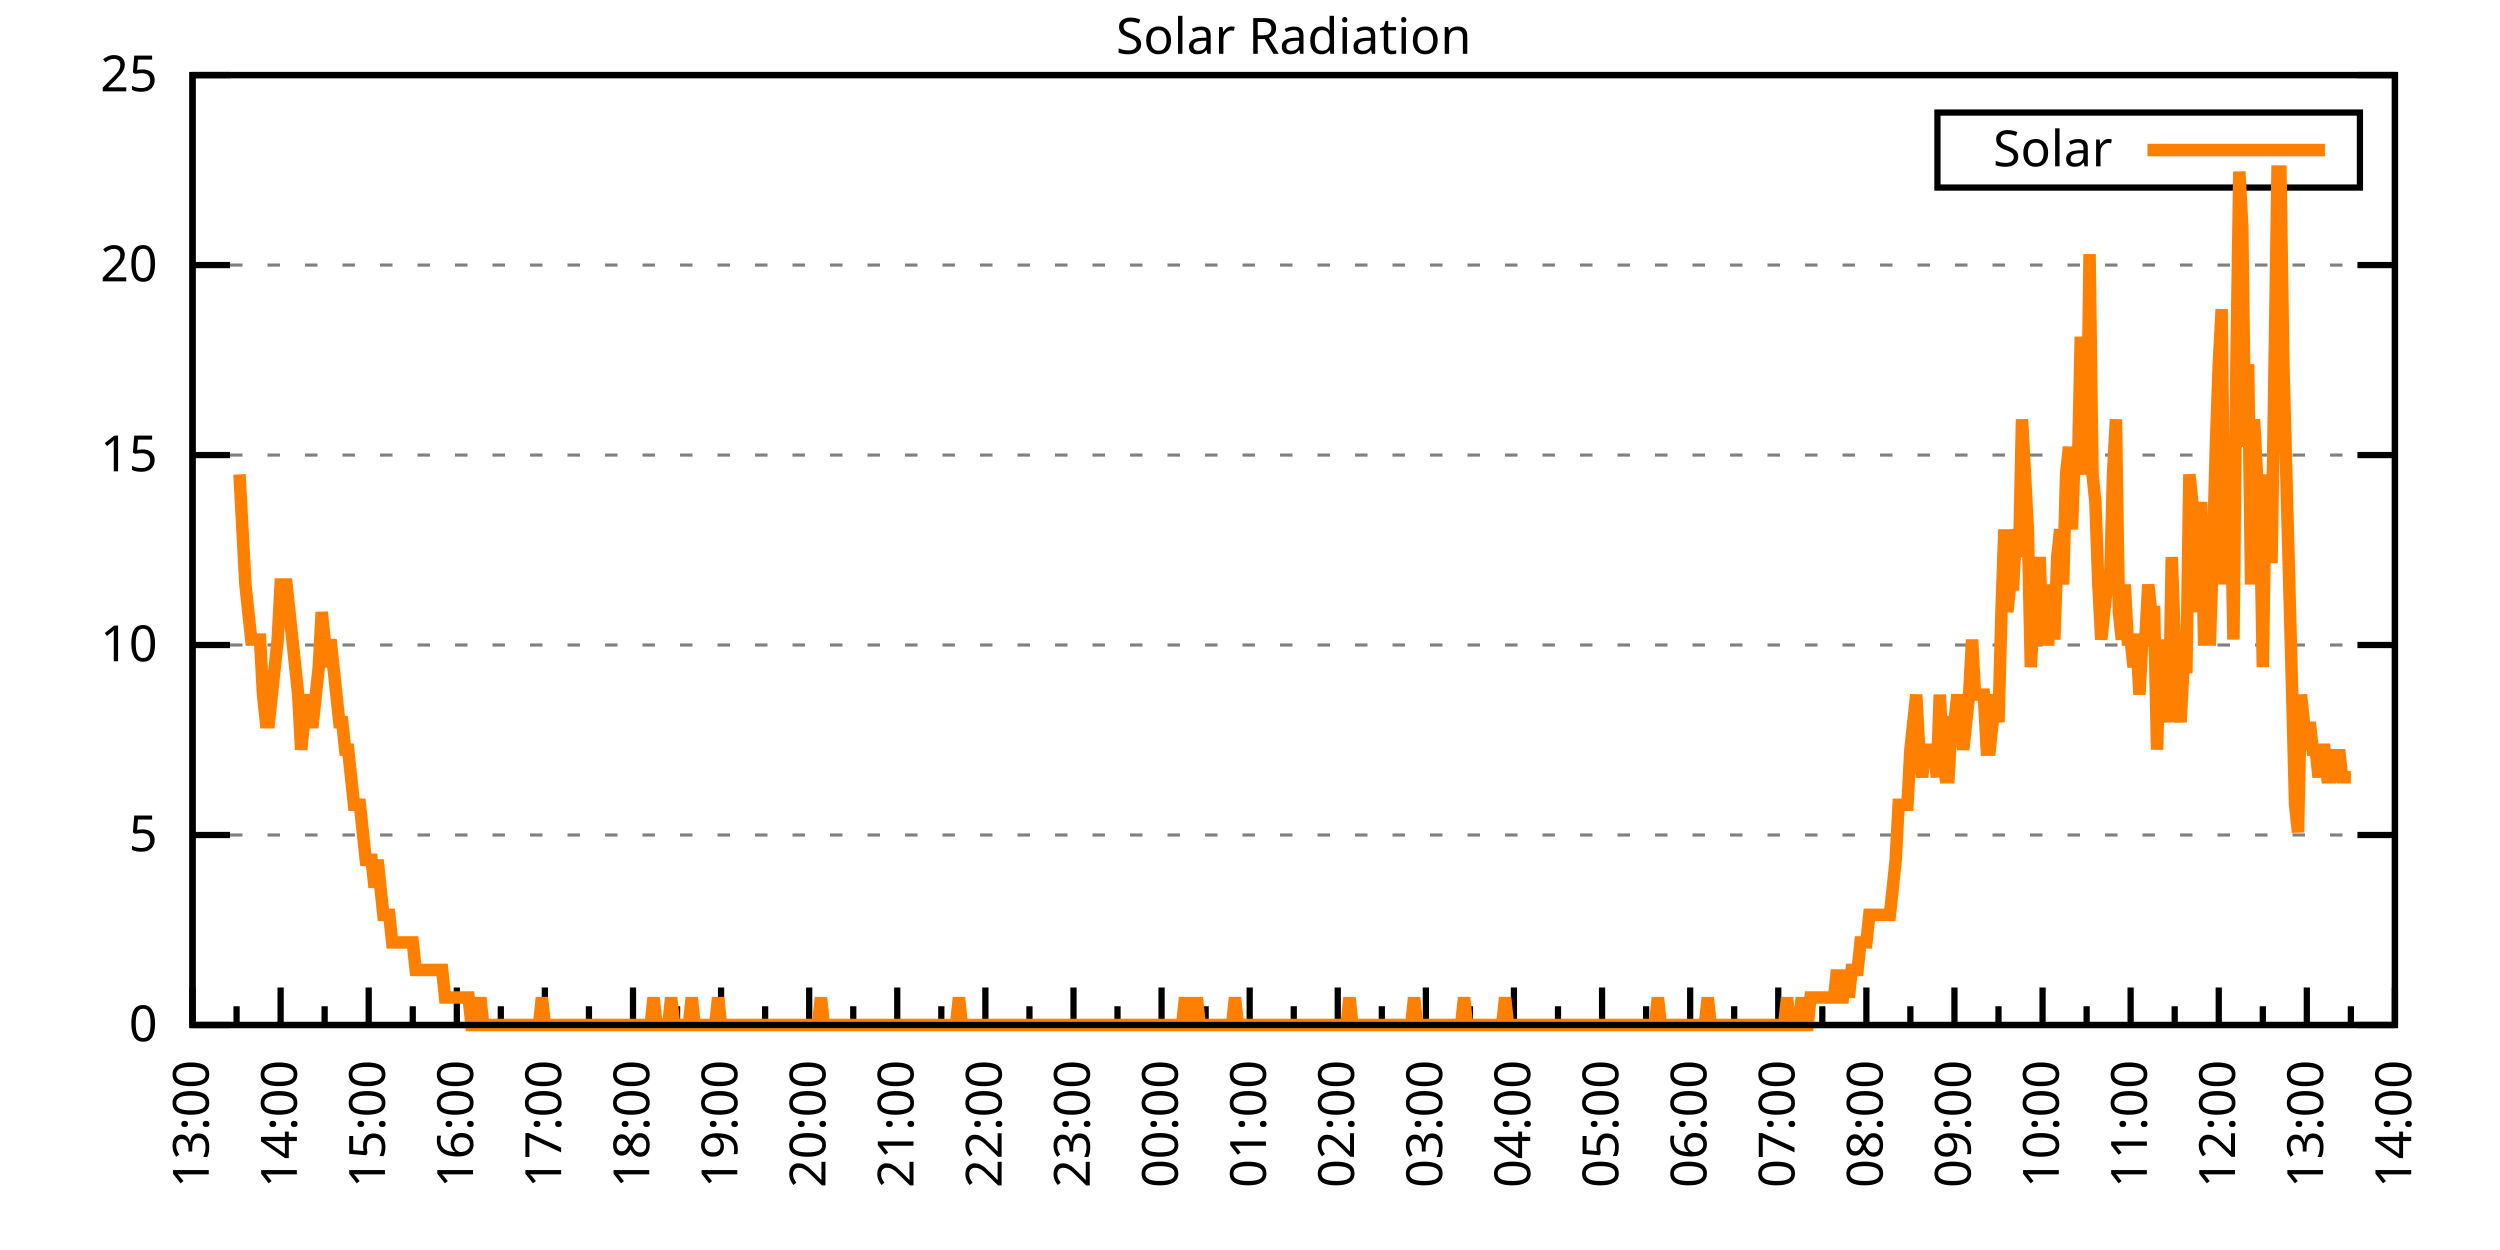
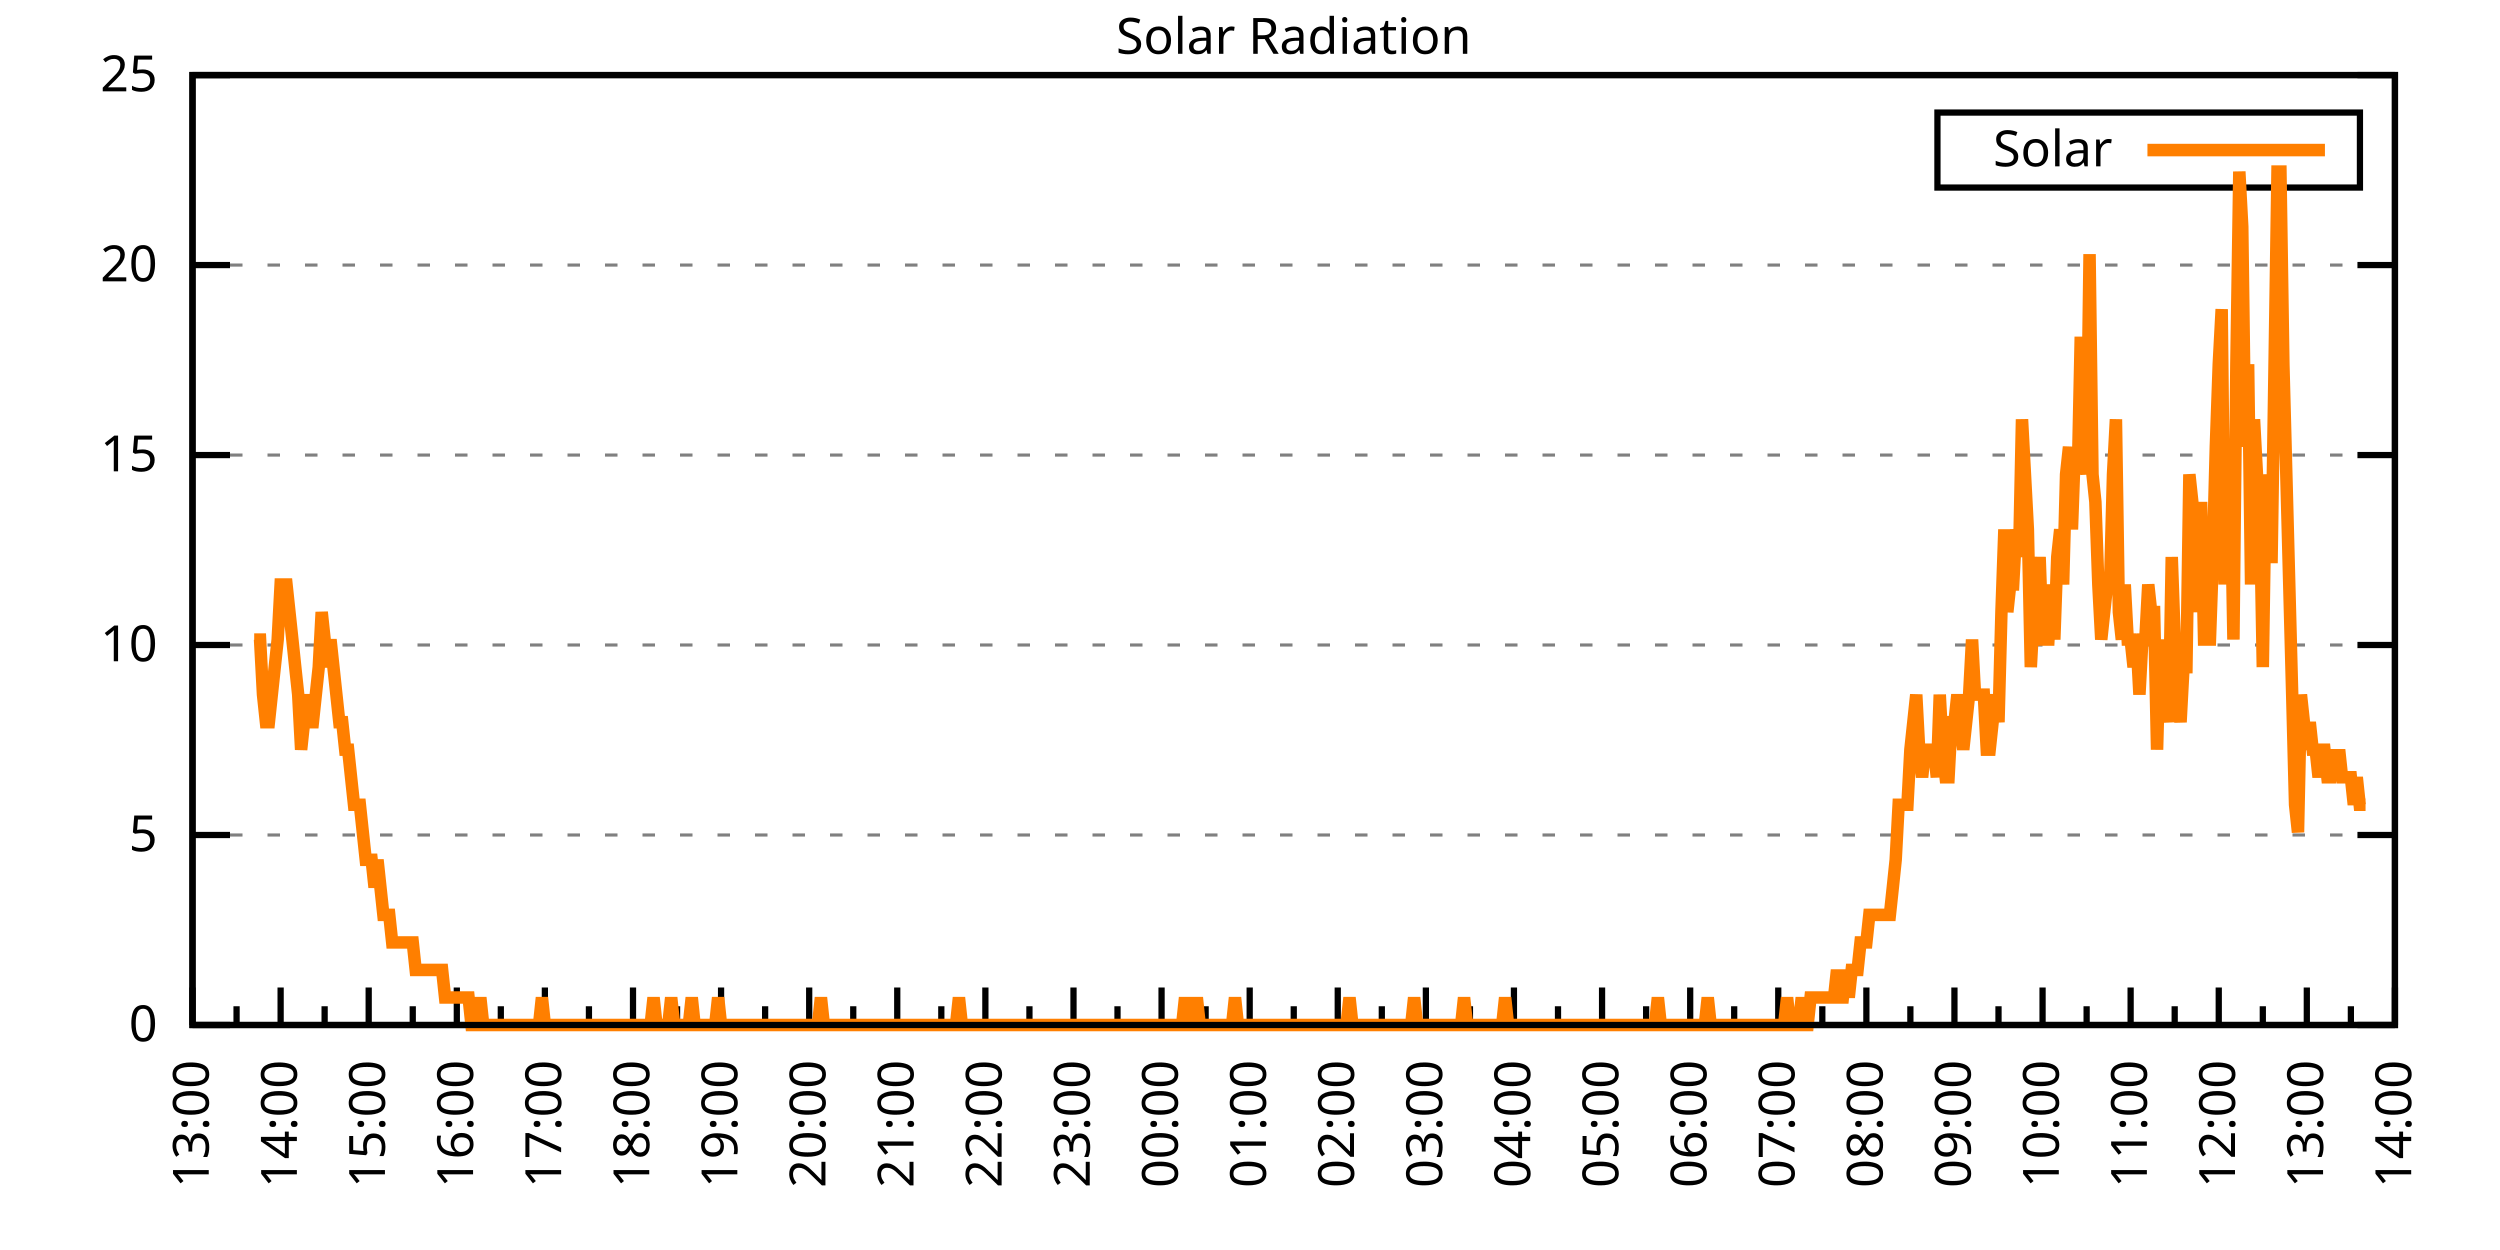
<svg xmlns="http://www.w3.org/2000/svg" xmlns:xlink="http://www.w3.org/1999/xlink" width="400" height="200" viewBox="0 0 400 200">
  <g id="gnuplot_canvas">
    <rect x="0" y="0" width="400" height="200" fill="none" />
    <defs>
      <circle id="gpDot" r="0.5" stroke-width="0.5" stroke="currentColor" />
      <path id="gpPt0" stroke-width="0.333" stroke="currentColor" d="M-1,0 h2 M0,-1 v2" />
      <path id="gpPt1" stroke-width="0.333" stroke="currentColor" d="M-1,-1 L1,1 M1,-1 L-1,1" />
      <path id="gpPt2" stroke-width="0.333" stroke="currentColor" d="M-1,0 L1,0 M0,-1 L0,1 M-1,-1 L1,1 M-1,1 L1,-1" />
      <rect id="gpPt3" stroke-width="0.333" stroke="currentColor" x="-1" y="-1" width="2" height="2" />
      <rect id="gpPt4" stroke-width="0.333" stroke="currentColor" fill="currentColor" x="-1" y="-1" width="2" height="2" />
      <circle id="gpPt5" stroke-width="0.333" stroke="currentColor" cx="0" cy="0" r="1" />
      <use xlink:href="#gpPt5" id="gpPt6" fill="currentColor" stroke="none" />
      <path id="gpPt7" stroke-width="0.333" stroke="currentColor" d="M0,-1.33 L-1.33,0.67 L1.33,0.67 z" />
      <use xlink:href="#gpPt7" id="gpPt8" fill="currentColor" stroke="none" />
      <use xlink:href="#gpPt7" id="gpPt9" stroke="currentColor" transform="rotate(180)" />
      <use xlink:href="#gpPt9" id="gpPt10" fill="currentColor" stroke="none" />
      <use xlink:href="#gpPt3" id="gpPt11" stroke="currentColor" transform="rotate(45)" />
      <use xlink:href="#gpPt11" id="gpPt12" fill="currentColor" stroke="none" />
      <path id="gpPt13" stroke-width="0.333" stroke="currentColor" d="M0,1.330 L1.265,0.411 L0.782,-1.067 L-0.782,-1.076 L-1.265,0.411 z" />
      <use xlink:href="#gpPt13" id="gpPt14" fill="currentColor" stroke="none" />
      <filter id="textbox" filterUnits="objectBoundingBox" x="0" y="0" height="1" width="1">
        <feFlood flood-color="white" flood-opacity="1" result="bgnd" />
        <feComposite in="SourceGraphic" in2="bgnd" operator="atop" />
      </filter>
      <filter id="greybox" filterUnits="objectBoundingBox" x="0" y="0" height="1" width="1">
        <feFlood flood-color="lightgrey" flood-opacity="1" result="grey" />
        <feComposite in="SourceGraphic" in2="grey" operator="atop" />
      </filter>
    </defs>
    <g fill="none" color="white" stroke="currentColor" stroke-width="1.00" stroke-linecap="butt" stroke-linejoin="miter">
</g>
    <g fill="none" color="black" stroke="currentColor" stroke-width="1.00" stroke-linecap="butt" stroke-linejoin="miter">
      <g stroke="none" shape-rendering="crispEdges">
        <polygon fill="rgb(255, 255, 255)" points="30.80,164.00 383.18,164.00 383.18,12.02 30.80,12.02 " />
      </g>
    </g>
    <g fill="none" color="black" stroke="currentColor" stroke-width="1.00" stroke-linecap="butt" stroke-linejoin="miter">
</g>
    <g fill="none" color="black" stroke="black" stroke-width="0.50" stroke-linecap="butt" stroke-linejoin="miter">
</g>
    <g fill="none" color="gray" stroke="currentColor" stroke-width="0.50" stroke-linecap="butt" stroke-linejoin="miter">
      <path stroke="gray" stroke-dasharray="2,4" class="gridline" d="M30.80,164.00 L383.19,164.00  " />
    </g>
    <g fill="none" color="gray" stroke="gray" stroke-width="1.00" stroke-linecap="butt" stroke-linejoin="miter">
</g>
    <g fill="none" color="black" stroke="currentColor" stroke-width="1.00" stroke-linecap="butt" stroke-linejoin="miter">
      <path stroke="black" d="M30.80,164.00 L36.80,164.00 M383.19,164.00 L377.19,164.00  " />
      <g transform="translate(25.20,166.60)" stroke="none" fill="black" font-family="Sans" font-size="8.00" text-anchor="end">
        <text>
          <tspan font-family="Sans"> 0</tspan>
        </text>
      </g>
    </g>
    <g fill="none" color="black" stroke="currentColor" stroke-width="1.00" stroke-linecap="butt" stroke-linejoin="miter">
</g>
    <g fill="none" color="black" stroke="black" stroke-width="0.50" stroke-linecap="butt" stroke-linejoin="miter">
</g>
    <g fill="none" color="gray" stroke="currentColor" stroke-width="0.50" stroke-linecap="butt" stroke-linejoin="miter">
      <path stroke="gray" stroke-dasharray="2,4" class="gridline" d="M30.80,133.60 L383.19,133.60  " />
    </g>
    <g fill="none" color="gray" stroke="gray" stroke-width="1.00" stroke-linecap="butt" stroke-linejoin="miter">
</g>
    <g fill="none" color="black" stroke="currentColor" stroke-width="1.00" stroke-linecap="butt" stroke-linejoin="miter">
      <path stroke="black" d="M30.80,133.60 L36.80,133.60 M383.19,133.60 L377.19,133.60  " />
      <g transform="translate(25.20,136.20)" stroke="none" fill="black" font-family="Sans" font-size="8.00" text-anchor="end">
        <text>
          <tspan font-family="Sans"> 5</tspan>
        </text>
      </g>
    </g>
    <g fill="none" color="black" stroke="currentColor" stroke-width="1.00" stroke-linecap="butt" stroke-linejoin="miter">
</g>
    <g fill="none" color="black" stroke="black" stroke-width="0.50" stroke-linecap="butt" stroke-linejoin="miter">
</g>
    <g fill="none" color="gray" stroke="currentColor" stroke-width="0.50" stroke-linecap="butt" stroke-linejoin="miter">
      <path stroke="gray" stroke-dasharray="2,4" class="gridline" d="M30.80,103.20 L383.19,103.20  " />
    </g>
    <g fill="none" color="gray" stroke="gray" stroke-width="1.00" stroke-linecap="butt" stroke-linejoin="miter">
</g>
    <g fill="none" color="black" stroke="currentColor" stroke-width="1.00" stroke-linecap="butt" stroke-linejoin="miter">
      <path stroke="black" d="M30.80,103.20 L36.80,103.20 M383.19,103.20 L377.19,103.20  " />
      <g transform="translate(25.20,105.80)" stroke="none" fill="black" font-family="Sans" font-size="8.00" text-anchor="end">
        <text>
          <tspan font-family="Sans"> 10</tspan>
        </text>
      </g>
    </g>
    <g fill="none" color="black" stroke="currentColor" stroke-width="1.00" stroke-linecap="butt" stroke-linejoin="miter">
</g>
    <g fill="none" color="black" stroke="black" stroke-width="0.50" stroke-linecap="butt" stroke-linejoin="miter">
</g>
    <g fill="none" color="gray" stroke="currentColor" stroke-width="0.50" stroke-linecap="butt" stroke-linejoin="miter">
      <path stroke="gray" stroke-dasharray="2,4" class="gridline" d="M30.80,72.81 L383.19,72.81  " />
    </g>
    <g fill="none" color="gray" stroke="gray" stroke-width="1.00" stroke-linecap="butt" stroke-linejoin="miter">
</g>
    <g fill="none" color="black" stroke="currentColor" stroke-width="1.00" stroke-linecap="butt" stroke-linejoin="miter">
      <path stroke="black" d="M30.80,72.81 L36.80,72.81 M383.19,72.81 L377.19,72.81  " />
      <g transform="translate(25.20,75.41)" stroke="none" fill="black" font-family="Sans" font-size="8.00" text-anchor="end">
        <text>
          <tspan font-family="Sans"> 15</tspan>
        </text>
      </g>
    </g>
    <g fill="none" color="black" stroke="currentColor" stroke-width="1.00" stroke-linecap="butt" stroke-linejoin="miter">
</g>
    <g fill="none" color="black" stroke="black" stroke-width="0.50" stroke-linecap="butt" stroke-linejoin="miter">
</g>
    <g fill="none" color="gray" stroke="currentColor" stroke-width="0.50" stroke-linecap="butt" stroke-linejoin="miter">
      <path stroke="gray" stroke-dasharray="2,4" class="gridline" d="M30.80,42.41 L383.19,42.41  " />
    </g>
    <g fill="none" color="gray" stroke="gray" stroke-width="1.00" stroke-linecap="butt" stroke-linejoin="miter">
</g>
    <g fill="none" color="black" stroke="currentColor" stroke-width="1.00" stroke-linecap="butt" stroke-linejoin="miter">
      <path stroke="black" d="M30.80,42.41 L36.80,42.41 M383.19,42.41 L377.19,42.41  " />
      <g transform="translate(25.20,45.01)" stroke="none" fill="black" font-family="Sans" font-size="8.00" text-anchor="end">
        <text>
          <tspan font-family="Sans"> 20</tspan>
        </text>
      </g>
    </g>
    <g fill="none" color="black" stroke="currentColor" stroke-width="1.00" stroke-linecap="butt" stroke-linejoin="miter">
</g>
    <g fill="none" color="black" stroke="black" stroke-width="0.50" stroke-linecap="butt" stroke-linejoin="miter">
</g>
    <g fill="none" color="gray" stroke="currentColor" stroke-width="0.50" stroke-linecap="butt" stroke-linejoin="miter">
      <path stroke="gray" stroke-dasharray="2,4" class="gridline" d="M30.80,12.01 L383.19,12.01  " />
    </g>
    <g fill="none" color="gray" stroke="gray" stroke-width="1.00" stroke-linecap="butt" stroke-linejoin="miter">
</g>
    <g fill="none" color="black" stroke="currentColor" stroke-width="1.00" stroke-linecap="butt" stroke-linejoin="miter">
      <path stroke="black" d="M30.80,12.01 L36.80,12.01 M383.19,12.01 L377.19,12.01  " />
      <g transform="translate(25.20,14.61)" stroke="none" fill="black" font-family="Sans" font-size="8.00" text-anchor="end">
        <text>
          <tspan font-family="Sans"> 25</tspan>
        </text>
      </g>
    </g>
    <g fill="none" color="black" stroke="currentColor" stroke-width="1.00" stroke-linecap="butt" stroke-linejoin="miter">
      <path stroke="black" d="M30.80,164.00 L30.80,158.00  " />
      <g transform="translate(33.40,169.60) rotate(270)" stroke="none" fill="black" font-family="Sans" font-size="8.00" text-anchor="end">
        <text>
          <tspan font-family="Sans">13:00</tspan>
        </text>
      </g>
    </g>
    <g fill="none" color="black" stroke="currentColor" stroke-width="1.00" stroke-linecap="butt" stroke-linejoin="miter">
      <path stroke="black" d="M37.85,164.00 L37.85,161.00 M44.90,164.00 L44.90,158.00  " />
      <g transform="translate(47.50,169.60) rotate(270)" stroke="none" fill="black" font-family="Sans" font-size="8.00" text-anchor="end">
        <text>
          <tspan font-family="Sans">14:00</tspan>
        </text>
      </g>
    </g>
    <g fill="none" color="black" stroke="currentColor" stroke-width="1.00" stroke-linecap="butt" stroke-linejoin="miter">
      <path stroke="black" d="M51.94,164.00 L51.94,161.00 M58.99,164.00 L58.99,158.00  " />
      <g transform="translate(61.59,169.60) rotate(270)" stroke="none" fill="black" font-family="Sans" font-size="8.00" text-anchor="end">
        <text>
          <tspan font-family="Sans">15:00</tspan>
        </text>
      </g>
    </g>
    <g fill="none" color="black" stroke="currentColor" stroke-width="1.00" stroke-linecap="butt" stroke-linejoin="miter">
      <path stroke="black" d="M66.04,164.00 L66.04,161.00 M73.09,164.00 L73.09,158.00  " />
      <g transform="translate(75.69,169.60) rotate(270)" stroke="none" fill="black" font-family="Sans" font-size="8.00" text-anchor="end">
        <text>
          <tspan font-family="Sans">16:00</tspan>
        </text>
      </g>
    </g>
    <g fill="none" color="black" stroke="currentColor" stroke-width="1.00" stroke-linecap="butt" stroke-linejoin="miter">
      <path stroke="black" d="M80.13,164.00 L80.13,161.00 M87.18,164.00 L87.18,158.00  " />
      <g transform="translate(89.78,169.60) rotate(270)" stroke="none" fill="black" font-family="Sans" font-size="8.00" text-anchor="end">
        <text>
          <tspan font-family="Sans">17:00</tspan>
        </text>
      </g>
    </g>
    <g fill="none" color="black" stroke="currentColor" stroke-width="1.00" stroke-linecap="butt" stroke-linejoin="miter">
      <path stroke="black" d="M94.23,164.00 L94.23,161.00 M101.28,164.00 L101.28,158.00  " />
      <g transform="translate(103.88,169.60) rotate(270)" stroke="none" fill="black" font-family="Sans" font-size="8.00" text-anchor="end">
        <text>
          <tspan font-family="Sans">18:00</tspan>
        </text>
      </g>
    </g>
    <g fill="none" color="black" stroke="currentColor" stroke-width="1.00" stroke-linecap="butt" stroke-linejoin="miter">
      <path stroke="black" d="M108.33,164.00 L108.33,161.00 M115.37,164.00 L115.37,158.00  " />
      <g transform="translate(117.97,169.60) rotate(270)" stroke="none" fill="black" font-family="Sans" font-size="8.00" text-anchor="end">
        <text>
          <tspan font-family="Sans">19:00</tspan>
        </text>
      </g>
    </g>
    <g fill="none" color="black" stroke="currentColor" stroke-width="1.00" stroke-linecap="butt" stroke-linejoin="miter">
      <path stroke="black" d="M122.42,164.00 L122.42,161.00 M129.47,164.00 L129.47,158.00  " />
      <g transform="translate(132.07,169.60) rotate(270)" stroke="none" fill="black" font-family="Sans" font-size="8.00" text-anchor="end">
        <text>
          <tspan font-family="Sans">20:00</tspan>
        </text>
      </g>
    </g>
    <g fill="none" color="black" stroke="currentColor" stroke-width="1.00" stroke-linecap="butt" stroke-linejoin="miter">
      <path stroke="black" d="M136.52,164.00 L136.52,161.00 M143.56,164.00 L143.56,158.00  " />
      <g transform="translate(146.16,169.60) rotate(270)" stroke="none" fill="black" font-family="Sans" font-size="8.00" text-anchor="end">
        <text>
          <tspan font-family="Sans">21:00</tspan>
        </text>
      </g>
    </g>
    <g fill="none" color="black" stroke="currentColor" stroke-width="1.00" stroke-linecap="butt" stroke-linejoin="miter">
      <path stroke="black" d="M150.61,164.00 L150.61,161.00 M157.66,164.00 L157.66,158.00  " />
      <g transform="translate(160.26,169.60) rotate(270)" stroke="none" fill="black" font-family="Sans" font-size="8.00" text-anchor="end">
        <text>
          <tspan font-family="Sans">22:00</tspan>
        </text>
      </g>
    </g>
    <g fill="none" color="black" stroke="currentColor" stroke-width="1.00" stroke-linecap="butt" stroke-linejoin="miter">
      <path stroke="black" d="M164.71,164.00 L164.71,161.00 M171.76,164.00 L171.76,158.00  " />
      <g transform="translate(174.36,169.60) rotate(270)" stroke="none" fill="black" font-family="Sans" font-size="8.00" text-anchor="end">
        <text>
          <tspan font-family="Sans">23:00</tspan>
        </text>
      </g>
    </g>
    <g fill="none" color="black" stroke="currentColor" stroke-width="1.00" stroke-linecap="butt" stroke-linejoin="miter">
      <path stroke="black" d="M178.80,164.00 L178.80,161.00 M185.85,164.00 L185.85,158.00  " />
      <g transform="translate(188.45,169.60) rotate(270)" stroke="none" fill="black" font-family="Sans" font-size="8.00" text-anchor="end">
        <text>
          <tspan font-family="Sans">00:00</tspan>
        </text>
      </g>
    </g>
    <g fill="none" color="black" stroke="currentColor" stroke-width="1.00" stroke-linecap="butt" stroke-linejoin="miter">
      <path stroke="black" d="M192.90,164.00 L192.90,161.00 M199.95,164.00 L199.95,158.00  " />
      <g transform="translate(202.55,169.60) rotate(270)" stroke="none" fill="black" font-family="Sans" font-size="8.00" text-anchor="end">
        <text>
          <tspan font-family="Sans">01:00</tspan>
        </text>
      </g>
    </g>
    <g fill="none" color="black" stroke="currentColor" stroke-width="1.00" stroke-linecap="butt" stroke-linejoin="miter">
      <path stroke="black" d="M207.00,164.00 L207.00,161.00 M214.04,164.00 L214.04,158.00  " />
      <g transform="translate(216.64,169.60) rotate(270)" stroke="none" fill="black" font-family="Sans" font-size="8.00" text-anchor="end">
        <text>
          <tspan font-family="Sans">02:00</tspan>
        </text>
      </g>
    </g>
    <g fill="none" color="black" stroke="currentColor" stroke-width="1.00" stroke-linecap="butt" stroke-linejoin="miter">
      <path stroke="black" d="M221.09,164.00 L221.09,161.00 M228.14,164.00 L228.14,158.00  " />
      <g transform="translate(230.74,169.60) rotate(270)" stroke="none" fill="black" font-family="Sans" font-size="8.00" text-anchor="end">
        <text>
          <tspan font-family="Sans">03:00</tspan>
        </text>
      </g>
    </g>
    <g fill="none" color="black" stroke="currentColor" stroke-width="1.00" stroke-linecap="butt" stroke-linejoin="miter">
      <path stroke="black" d="M235.19,164.00 L235.19,161.00 M242.23,164.00 L242.23,158.00  " />
      <g transform="translate(244.83,169.60) rotate(270)" stroke="none" fill="black" font-family="Sans" font-size="8.00" text-anchor="end">
        <text>
          <tspan font-family="Sans">04:00</tspan>
        </text>
      </g>
    </g>
    <g fill="none" color="black" stroke="currentColor" stroke-width="1.00" stroke-linecap="butt" stroke-linejoin="miter">
      <path stroke="black" d="M249.28,164.00 L249.28,161.00 M256.33,164.00 L256.33,158.00  " />
      <g transform="translate(258.93,169.60) rotate(270)" stroke="none" fill="black" font-family="Sans" font-size="8.00" text-anchor="end">
        <text>
          <tspan font-family="Sans">05:00</tspan>
        </text>
      </g>
    </g>
    <g fill="none" color="black" stroke="currentColor" stroke-width="1.00" stroke-linecap="butt" stroke-linejoin="miter">
      <path stroke="black" d="M263.38,164.00 L263.38,161.00 M270.43,164.00 L270.43,158.00  " />
      <g transform="translate(273.03,169.60) rotate(270)" stroke="none" fill="black" font-family="Sans" font-size="8.00" text-anchor="end">
        <text>
          <tspan font-family="Sans">06:00</tspan>
        </text>
      </g>
    </g>
    <g fill="none" color="black" stroke="currentColor" stroke-width="1.00" stroke-linecap="butt" stroke-linejoin="miter">
      <path stroke="black" d="M277.47,164.00 L277.47,161.00 M284.52,164.00 L284.52,158.00  " />
      <g transform="translate(287.12,169.60) rotate(270)" stroke="none" fill="black" font-family="Sans" font-size="8.00" text-anchor="end">
        <text>
          <tspan font-family="Sans">07:00</tspan>
        </text>
      </g>
    </g>
    <g fill="none" color="black" stroke="currentColor" stroke-width="1.00" stroke-linecap="butt" stroke-linejoin="miter">
      <path stroke="black" d="M291.57,164.00 L291.57,161.00 M298.62,164.00 L298.62,158.00  " />
      <g transform="translate(301.22,169.60) rotate(270)" stroke="none" fill="black" font-family="Sans" font-size="8.00" text-anchor="end">
        <text>
          <tspan font-family="Sans">08:00</tspan>
        </text>
      </g>
    </g>
    <g fill="none" color="black" stroke="currentColor" stroke-width="1.00" stroke-linecap="butt" stroke-linejoin="miter">
      <path stroke="black" d="M305.66,164.00 L305.66,161.00 M312.71,164.00 L312.71,158.00  " />
      <g transform="translate(315.31,169.60) rotate(270)" stroke="none" fill="black" font-family="Sans" font-size="8.00" text-anchor="end">
        <text>
          <tspan font-family="Sans">09:00</tspan>
        </text>
      </g>
    </g>
    <g fill="none" color="black" stroke="currentColor" stroke-width="1.00" stroke-linecap="butt" stroke-linejoin="miter">
      <path stroke="black" d="M319.76,164.00 L319.76,161.00 M326.81,164.00 L326.81,158.00  " />
      <g transform="translate(329.41,169.60) rotate(270)" stroke="none" fill="black" font-family="Sans" font-size="8.00" text-anchor="end">
        <text>
          <tspan font-family="Sans">10:00</tspan>
        </text>
      </g>
    </g>
    <g fill="none" color="black" stroke="currentColor" stroke-width="1.00" stroke-linecap="butt" stroke-linejoin="miter">
      <path stroke="black" d="M333.86,164.00 L333.86,161.00 M340.90,164.00 L340.90,158.00  " />
      <g transform="translate(343.50,169.60) rotate(270)" stroke="none" fill="black" font-family="Sans" font-size="8.00" text-anchor="end">
        <text>
          <tspan font-family="Sans">11:00</tspan>
        </text>
      </g>
    </g>
    <g fill="none" color="black" stroke="currentColor" stroke-width="1.00" stroke-linecap="butt" stroke-linejoin="miter">
      <path stroke="black" d="M347.95,164.00 L347.95,161.00 M355.00,164.00 L355.00,158.00  " />
      <g transform="translate(357.60,169.60) rotate(270)" stroke="none" fill="black" font-family="Sans" font-size="8.00" text-anchor="end">
        <text>
          <tspan font-family="Sans">12:00</tspan>
        </text>
      </g>
    </g>
    <g fill="none" color="black" stroke="currentColor" stroke-width="1.00" stroke-linecap="butt" stroke-linejoin="miter">
      <path stroke="black" d="M362.05,164.00 L362.05,161.00 M369.09,164.00 L369.09,158.00  " />
      <g transform="translate(371.69,169.60) rotate(270)" stroke="none" fill="black" font-family="Sans" font-size="8.00" text-anchor="end">
        <text>
          <tspan font-family="Sans">13:00</tspan>
        </text>
      </g>
    </g>
    <g fill="none" color="black" stroke="currentColor" stroke-width="1.00" stroke-linecap="butt" stroke-linejoin="miter">
      <path stroke="black" d="M376.14,164.00 L376.14,161.00 M383.19,164.00 L383.19,158.00  " />
      <g transform="translate(385.79,169.60) rotate(270)" stroke="none" fill="black" font-family="Sans" font-size="8.00" text-anchor="end">
        <text>
          <tspan font-family="Sans">14:00</tspan>
        </text>
      </g>
    </g>
    <g fill="none" color="black" stroke="currentColor" stroke-width="1.00" stroke-linecap="butt" stroke-linejoin="miter">
</g>
    <g fill="none" color="black" stroke="currentColor" stroke-width="1.00" stroke-linecap="butt" stroke-linejoin="miter">
      <path stroke="black" d="M30.80,12.01 L30.80,164.00 L383.19,164.00 L383.19,12.01 L30.80,12.01 Z  " />
    </g>
    <g fill="none" color="black" stroke="currentColor" stroke-width="1.00" stroke-linecap="butt" stroke-linejoin="miter">
      <g transform="translate(6.80,88.01) rotate(270)" stroke="none" fill="black" font-family="Sans" font-size="8.00" text-anchor="middle">
        <text />
      </g>
    </g>
    <g fill="none" color="black" stroke="currentColor" stroke-width="1.00" stroke-linecap="butt" stroke-linejoin="miter">
</g>
    <g fill="none" color="black" stroke="currentColor" stroke-width="1.00" stroke-linecap="butt" stroke-linejoin="miter">
      <path stroke="black" d="M309.99,30.01 L309.99,18.01 L377.59,18.01 L377.59,30.01 L309.99,30.01 Z  " />
    </g>
    <g id="Solar_Radiation_plot_1">
      <g fill="none" color="white" stroke="black" stroke-width="2.00" stroke-linecap="butt" stroke-linejoin="miter">
</g>
      <g fill="none" color="black" stroke="currentColor" stroke-width="2.00" stroke-linecap="butt" stroke-linejoin="miter">
        <g transform="translate(337.99,26.61)" stroke="none" fill="black" font-family="Sans" font-size="8.00" text-anchor="end">
          <text>
            <tspan font-family="Sans">Solar</tspan>
          </text>
        </g>
      </g>
      <g fill="none" color="black" stroke="currentColor" stroke-width="2.00" stroke-linecap="butt" stroke-linejoin="miter">
-         <path stroke="rgb(255, 127,   0)" d="M343.59,24.01 L371.99,24.01 M38.32,75.90 L38.79,84.71 L39.26,93.52 L39.73,97.93 L40.20,102.33 L40.67,102.33   L41.14,102.33 L41.61,102.33 L42.08,111.14 L42.55,115.55 L43.02,115.55 L43.49,111.14 L43.96,106.74 L44.43,102.33   L44.90,93.52 L45.37,93.52 L45.84,93.52 L46.31,97.93 L46.78,102.33 L47.24,106.74 L47.71,111.14 L48.18,119.95   L48.65,115.55 L49.12,111.14 L49.59,115.55 L50.06,115.55 L50.53,111.14 L51.00,106.74 L51.47,97.93 L51.94,102.33   L52.41,106.74 L52.88,102.33 L53.35,106.74 L53.82,111.14 L54.29,115.55 L54.76,115.55 L55.23,119.95 L55.70,119.95   L56.17,124.36 L56.64,128.76 L57.11,128.76 L57.58,128.76 L58.05,133.17 L58.52,137.57 L58.99,137.57 L59.46,137.57   L59.93,141.98 L60.40,137.57 L60.87,141.98 L61.34,146.38 L61.81,146.38 L62.28,146.38 L62.75,150.79 L63.22,150.79   L63.69,150.79 L64.16,150.79 L64.63,150.79 L65.10,150.79 L65.57,150.79 L66.04,150.79 L66.51,155.19 L66.98,155.19   L67.45,155.19 L67.92,155.19 L68.39,155.19 L68.86,155.19 L69.33,155.19 L69.80,155.19 L70.27,155.19 L70.74,155.19   L71.21,159.60 L71.68,159.60 L72.15,159.60 L72.62,159.60 L73.09,159.60 L73.56,159.60 L74.03,159.60 L74.50,159.60   L74.97,159.60 L75.44,164.00 L75.91,164.00 L76.38,164.00 L76.85,159.60 L77.32,164.00 L77.79,164.00 L78.26,164.00   L78.73,164.00 L79.19,164.00 L79.66,164.00 L80.13,164.00 L80.60,164.00 L81.07,164.00 L81.54,164.00 L82.01,164.00   L82.48,164.00 L82.95,164.00 L83.42,164.00 L83.89,164.00 L84.36,164.00 L84.83,164.00 L85.30,164.00 L85.77,164.00   L86.24,164.00 L86.71,159.60 L87.18,164.00 L87.65,164.00 L88.12,164.00 L88.59,164.00 L89.06,164.00 L89.53,164.00   L90.00,164.00 L90.47,164.00 L90.94,164.00 L91.41,164.00 L91.88,164.00 L92.35,164.00 L92.82,164.00 L93.29,164.00   L93.76,164.00 L94.23,164.00 L94.70,164.00 L95.17,164.00 L95.64,164.00 L96.11,164.00 L96.58,164.00 L97.05,164.00   L97.52,164.00 L97.99,164.00 L98.46,164.00 L98.93,164.00 L99.40,164.00 L99.87,164.00 L100.34,164.00 L100.81,164.00   L101.28,164.00 L101.75,164.00 L102.22,164.00 L102.69,164.00 L103.16,164.00 L103.63,164.00 L104.10,164.00 L104.57,159.60   L105.04,164.00 L105.51,164.00 L105.98,164.00 L106.45,164.00 L106.92,164.00 L107.39,159.60 L107.86,164.00 L108.33,164.00   L108.80,164.00 L109.27,164.00 L109.74,164.00 L110.21,164.00 L110.68,159.60 L111.14,164.00 L111.61,164.00 L112.08,164.00   L112.55,164.00 L113.02,164.00 L113.49,164.00 L113.96,164.00 L114.43,164.00 L114.90,159.60 L115.37,164.00 L115.84,164.00   L116.31,164.00 L116.78,164.00 L117.25,164.00 L117.72,164.00 L118.19,164.00 L118.66,164.00 L119.13,164.00 L119.60,164.00   L120.07,164.00 L120.54,164.00 L121.01,164.00 L121.48,164.00 L121.95,164.00 L122.42,164.00 L122.89,164.00 L123.36,164.00   L123.83,164.00 L124.30,164.00 L124.77,164.00 L125.24,164.00 L125.71,164.00 L126.18,164.00 L126.65,164.00 L127.12,164.00   L127.59,164.00 L128.06,164.00 L128.53,164.00 L129.00,164.00 L129.47,164.00 L129.94,164.00 L130.41,164.00 L130.88,164.00   L131.35,159.60 L131.82,164.00 L132.29,164.00 L132.76,164.00 L133.23,164.00 L133.70,164.00 L134.17,164.00 L134.64,164.00   L135.11,164.00 L135.58,164.00 L136.05,164.00 L136.52,164.00 L136.99,164.00 L137.46,164.00 L137.93,164.00 L138.40,164.00   L138.87,164.00 L139.34,164.00 L139.81,164.00 L140.28,164.00 L140.75,164.00 L141.22,164.00 L141.69,164.00 L142.16,164.00   L142.63,164.00 L143.09,164.00 L143.56,164.00 L144.03,164.00 L144.50,164.00 L144.97,164.00 L145.44,164.00 L145.91,164.00   L146.38,164.00 L146.85,164.00 L147.32,164.00 L147.79,164.00 L148.26,164.00 L148.73,164.00 L149.20,164.00 L149.67,164.00   L150.14,164.00 L150.61,164.00 L151.08,164.00 L151.55,164.00 L152.02,164.00 L152.49,164.00 L152.96,164.00 L153.43,159.60   L153.90,164.00 L154.37,164.00 L154.84,164.00 L155.31,164.00 L155.78,164.00 L156.25,164.00 L156.72,164.00 L157.19,164.00   L157.66,164.00 L158.13,164.00 L158.60,164.00 L159.07,164.00 L159.54,164.00 L160.01,164.00 L160.48,164.00 L160.95,164.00   L161.42,164.00 L161.89,164.00 L162.36,164.00 L162.83,164.00 L163.30,164.00 L163.77,164.00 L164.24,164.00 L164.71,164.00   L165.18,164.00 L165.65,164.00 L166.12,164.00 L166.59,164.00 L167.06,164.00 L167.53,164.00 L168.00,164.00 L168.47,164.00   L168.94,164.00 L169.41,164.00 L169.88,164.00 L170.35,164.00 L170.82,164.00 L171.29,164.00 L171.76,164.00 L172.23,164.00   L172.70,164.00 L173.17,164.00 L173.64,164.00 L174.11,164.00 L174.58,164.00 L175.04,164.00 L175.51,164.00 L175.98,164.00   L176.45,164.00 L176.92,164.00 L177.39,164.00 L177.86,164.00 L178.33,164.00 L178.80,164.00 L179.27,164.00 L179.74,164.00   L180.21,164.00 L180.68,164.00 L181.15,164.00 L181.62,164.00 L182.09,164.00 L182.56,164.00 L183.03,164.00 L183.50,164.00   L183.97,164.00 L184.44,164.00 L184.91,164.00 L185.38,164.00 L185.85,164.00 L186.32,164.00 L186.79,164.00 L187.26,164.00   L187.73,164.00 L188.20,164.00 L188.67,164.00 L189.14,164.00 L189.61,159.60 L190.08,164.00 L190.55,164.00 L191.02,164.00   L191.49,159.60 L191.96,164.00 L192.43,164.00 L192.90,164.00 L193.37,164.00 L193.84,164.00 L194.31,164.00 L194.78,164.00   L195.25,164.00 L195.72,164.00 L196.19,164.00 L196.66,164.00 L197.13,164.00 L197.60,159.60 L198.07,164.00 L198.54,164.00   L199.01,164.00 L199.48,164.00 L199.95,164.00 L200.42,164.00 L200.89,164.00 L201.36,164.00 L201.83,164.00 L202.30,164.00   L202.77,164.00 L203.24,164.00 L203.71,164.00 L204.18,164.00 L204.65,164.00 L205.12,164.00 L205.59,164.00 L206.06,164.00   L206.53,164.00 L207.00,164.00 L207.46,164.00 L207.93,164.00 L208.40,164.00 L208.87,164.00 L209.34,164.00 L209.81,164.00   L210.28,164.00 L210.75,164.00 L211.22,164.00 L211.69,164.00 L212.16,164.00 L212.63,164.00 L213.10,164.00 L213.57,164.00   L214.04,164.00 L214.51,164.00 L214.98,164.00 L215.45,164.00 L215.92,159.60 L216.39,164.00 L216.86,164.00 L217.33,164.00   L217.80,164.00 L218.27,164.00 L218.74,164.00 L219.21,164.00 L219.68,164.00 L220.15,164.00 L220.62,164.00 L221.09,164.00   L221.56,164.00 L222.03,164.00 L222.50,164.00 L222.97,164.00 L223.44,164.00 L223.91,164.00 L224.38,164.00 L224.85,164.00   L225.32,164.00 L225.79,164.00 L226.26,159.60 L226.73,164.00 L227.20,164.00 L227.67,164.00 L228.14,164.00 L228.61,164.00   L229.08,164.00 L229.55,164.00 L230.02,164.00 L230.49,164.00 L230.96,164.00 L231.43,164.00 L231.90,164.00 L232.37,164.00   L232.84,164.00 L233.31,164.00 L233.78,164.00 L234.25,159.60 L234.72,164.00 L235.19,164.00 L235.66,164.00 L236.13,164.00   L236.60,164.00 L237.07,164.00 L237.54,164.00 L238.01,164.00 L238.48,164.00 L238.95,164.00 L239.41,164.00 L239.88,164.00   L240.35,164.00 L240.82,159.60 L241.29,164.00 L241.76,164.00 L242.23,164.00 L242.70,164.00 L243.17,164.00 L243.64,164.00   L244.11,164.00 L244.58,164.00 L245.05,164.00 L245.52,164.00 L245.99,164.00 L246.46,164.00 L246.93,164.00 L247.40,164.00   L247.87,164.00 L248.34,164.00 L248.81,164.00 L249.28,164.00 L249.75,164.00 L250.22,164.00 L250.69,164.00 L251.16,164.00   L251.63,164.00 L252.10,164.00 L252.57,164.00 L253.04,164.00 L253.51,164.00 L253.98,164.00 L254.45,164.00 L254.92,164.00   L255.39,164.00 L255.86,164.00 L256.33,164.00 L256.80,164.00 L257.27,164.00 L257.74,164.00 L258.21,164.00 L258.68,164.00   L259.15,164.00 L259.62,164.00 L260.09,164.00 L260.56,164.00 L261.03,164.00 L261.50,164.00 L261.97,164.00 L262.44,164.00   L262.91,164.00 L263.38,164.00 L263.85,164.00 L264.32,164.00 L264.79,164.00 L265.26,159.60 L265.73,164.00 L266.20,164.00   L266.67,164.00 L267.14,164.00 L267.61,164.00 L268.08,164.00 L268.55,164.00 L269.02,164.00 L269.49,164.00 L269.96,164.00   L270.43,164.00 L270.90,164.00 L271.36,164.00 L271.83,164.00 L272.30,164.00 L272.77,164.00 L273.24,159.60 L273.71,164.00   L274.18,164.00 L274.65,164.00 L275.12,164.00 L275.59,164.00 L276.06,164.00 L276.53,164.00 L277.00,164.00 L277.47,164.00   L277.94,164.00 L278.41,164.00 L278.88,164.00 L279.35,164.00 L279.82,164.00 L280.29,164.00 L280.76,164.00 L281.23,164.00   L281.70,164.00 L282.17,164.00 L282.64,164.00 L283.11,164.00 L283.58,164.00 L284.05,164.00 L284.52,164.00 L284.99,164.00   L285.46,164.00 L285.93,159.60 L286.40,164.00 L286.87,164.00 L287.34,164.00 L287.81,164.00 L288.28,159.60 L288.75,164.00   L289.22,164.00 L289.69,159.60 L290.16,159.60 L290.63,159.60 L291.10,159.60 L291.57,159.60 L292.04,159.60 L292.51,159.60   L292.98,159.60 L293.45,159.60 L293.92,155.19 L294.39,159.60 L294.86,159.60 L295.33,155.19 L295.80,159.60 L296.27,155.19   L296.74,155.19 L297.21,155.19 L297.68,150.79 L298.15,150.79 L298.62,150.79 L299.09,146.38 L299.56,146.38 L300.03,146.38   L300.50,146.38 L300.97,146.38 L301.44,146.38 L301.91,146.38 L302.38,146.38 L302.85,141.98 L303.31,137.57 L303.78,128.76   L304.25,128.76 L304.72,128.76 L305.19,128.76 L305.66,119.95 L306.13,115.55 L306.60,111.14 L307.07,119.95 L307.54,124.36   L308.01,119.95 L308.48,119.95 L308.95,119.95 L309.42,119.95 L309.89,124.36 L310.36,111.14 L310.83,119.95 L311.30,124.36   L311.77,124.36 L312.24,115.55 L312.71,115.55 L313.18,111.14 L313.65,115.55 L314.12,119.95 L314.59,115.55 L315.06,111.14   L315.53,102.33 L316.00,111.14 L316.47,111.14 L316.94,111.14 L317.41,111.14 L317.88,119.95 L318.35,119.95 L318.82,115.55   L319.29,111.14 L319.76,115.55 L320.23,97.93 L320.70,84.71 L321.17,97.93 L321.64,93.52 L322.11,93.52 L322.58,84.71   L323.05,89.12 L323.52,67.09 L323.99,75.90 L324.46,84.71 L324.93,106.74 L325.40,97.93 L325.87,97.93 L326.34,89.12   L326.81,102.33 L327.28,102.33 L327.75,102.33 L328.22,93.52 L328.69,102.33 L329.16,89.12 L329.63,84.71 L330.10,93.52   L330.57,75.90 L331.04,71.50 L331.51,84.71 L331.98,71.50 L332.45,75.90 L332.92,53.88 L333.39,71.50 L333.86,75.90   L334.33,40.66 L334.80,75.90 L335.26,80.31 L335.73,93.52 L336.20,102.33 L336.67,97.93 L337.14,93.52 L337.61,93.52   L338.08,75.90 L338.55,67.09 L339.02,97.93 L339.49,102.33 L339.96,93.52 L340.43,102.33 L340.90,102.33 L341.37,106.74   L341.84,102.33 L342.31,111.14 L342.78,102.33 L343.25,102.33 L343.72,93.52 L344.19,97.93 L344.66,97.93 L345.13,119.95   L345.60,102.33 L346.07,111.14 L346.54,111.14 L347.01,115.55 L347.48,89.12 L347.95,102.33 L348.42,111.14 L348.89,115.55   L349.36,106.74 L349.83,106.74 L350.30,75.90 L350.77,80.31 L351.24,89.12 L351.71,97.93 L352.18,80.31 L352.65,102.33   L353.12,102.33 L353.59,102.33 L354.06,89.12 L354.53,71.50 L355.00,58.28 L355.47,49.47 L355.94,93.52 L356.41,75.90   L356.88,75.90 L357.35,102.33 L357.82,58.28 L358.29,27.45 L358.76,36.26 L359.23,71.50 L359.70,58.28 L360.17,93.52   L360.64,67.09 L361.11,75.90 L361.58,80.31 L362.05,106.74 L362.52,75.90 L362.99,89.12 L363.46,89.12 L363.93,58.28   L364.40,27.45 L364.87,27.45 L365.34,58.28 L365.81,75.90 L366.28,93.52 L366.75,111.14 L367.21,128.76 L367.68,133.17   L368.15,111.14 L368.62,115.55 L369.09,119.95 L369.56,115.55 L370.03,119.95 L370.50,119.95 L370.97,124.36 L371.44,119.95   L371.91,119.95 L372.38,124.36 L372.85,124.36 L373.32,119.95 L373.79,124.36 L374.26,119.95 L374.73,124.36 L375.20,124.36   L375.67,124.36 L376.14,124.36  " />
+         <path stroke="rgb(255, 127,   0)" d="M343.59,24.01 L371.99,24.01 M40.67,102.33 L41.14,102.33 L41.61,102.33 L42.08,111.14 L42.55,115.55 L43.02,115.55   L43.49,111.14 L43.96,106.74 L44.43,102.33 L44.90,93.52 L45.37,93.52 L45.84,93.52 L46.31,97.93 L46.78,102.33   L47.24,106.74 L47.71,111.14 L48.18,119.95 L48.65,115.55 L49.12,111.14 L49.59,115.55 L50.06,115.55 L50.53,111.14   L51.00,106.74 L51.47,97.93 L51.94,102.33 L52.41,106.74 L52.88,102.33 L53.35,106.74 L53.82,111.14 L54.29,115.55   L54.76,115.55 L55.23,119.95 L55.70,119.95 L56.17,124.36 L56.64,128.76 L57.11,128.76 L57.58,128.76 L58.05,133.17   L58.52,137.57 L58.99,137.57 L59.46,137.57 L59.93,141.98 L60.40,137.57 L60.87,141.98 L61.34,146.38 L61.81,146.38   L62.28,146.38 L62.75,150.79 L63.22,150.79 L63.69,150.79 L64.16,150.79 L64.63,150.79 L65.10,150.79 L65.57,150.79   L66.04,150.79 L66.51,155.19 L66.98,155.19 L67.45,155.19 L67.92,155.19 L68.39,155.19 L68.86,155.19 L69.33,155.19   L69.80,155.19 L70.27,155.19 L70.74,155.19 L71.21,159.60 L71.68,159.60 L72.15,159.60 L72.62,159.60 L73.09,159.60   L73.56,159.60 L74.03,159.60 L74.50,159.60 L74.97,159.60 L75.44,164.00 L75.91,164.00 L76.38,164.00 L76.85,159.60   L77.32,164.00 L77.79,164.00 L78.26,164.00 L78.73,164.00 L79.19,164.00 L79.66,164.00 L80.13,164.00 L80.60,164.00   L81.07,164.00 L81.54,164.00 L82.01,164.00 L82.48,164.00 L82.95,164.00 L83.42,164.00 L83.89,164.00 L84.36,164.00   L84.83,164.00 L85.30,164.00 L85.77,164.00 L86.24,164.00 L86.71,159.60 L87.18,164.00 L87.65,164.00 L88.12,164.00   L88.59,164.00 L89.06,164.00 L89.53,164.00 L90.00,164.00 L90.47,164.00 L90.94,164.00 L91.41,164.00 L91.88,164.00   L92.35,164.00 L92.82,164.00 L93.29,164.00 L93.76,164.00 L94.23,164.00 L94.70,164.00 L95.17,164.00 L95.64,164.00   L96.11,164.00 L96.58,164.00 L97.05,164.00 L97.52,164.00 L97.99,164.00 L98.46,164.00 L98.93,164.00 L99.40,164.00   L99.87,164.00 L100.34,164.00 L100.81,164.00 L101.28,164.00 L101.75,164.00 L102.22,164.00 L102.69,164.00 L103.16,164.00   L103.63,164.00 L104.10,164.00 L104.57,159.60 L105.04,164.00 L105.51,164.00 L105.98,164.00 L106.45,164.00 L106.92,164.00   L107.39,159.60 L107.86,164.00 L108.33,164.00 L108.80,164.00 L109.27,164.00 L109.74,164.00 L110.21,164.00 L110.68,159.60   L111.14,164.00 L111.61,164.00 L112.08,164.00 L112.55,164.00 L113.02,164.00 L113.49,164.00 L113.96,164.00 L114.43,164.00   L114.90,159.60 L115.37,164.00 L115.84,164.00 L116.31,164.00 L116.78,164.00 L117.25,164.00 L117.72,164.00 L118.19,164.00   L118.66,164.00 L119.13,164.00 L119.60,164.00 L120.07,164.00 L120.54,164.00 L121.01,164.00 L121.48,164.00 L121.95,164.00   L122.42,164.00 L122.89,164.00 L123.36,164.00 L123.83,164.00 L124.30,164.00 L124.77,164.00 L125.24,164.00 L125.71,164.00   L126.18,164.00 L126.65,164.00 L127.12,164.00 L127.59,164.00 L128.06,164.00 L128.53,164.00 L129.00,164.00 L129.47,164.00   L129.94,164.00 L130.41,164.00 L130.88,164.00 L131.35,159.60 L131.82,164.00 L132.29,164.00 L132.76,164.00 L133.23,164.00   L133.70,164.00 L134.17,164.00 L134.64,164.00 L135.11,164.00 L135.58,164.00 L136.05,164.00 L136.52,164.00 L136.99,164.00   L137.46,164.00 L137.93,164.00 L138.40,164.00 L138.87,164.00 L139.34,164.00 L139.81,164.00 L140.28,164.00 L140.75,164.00   L141.22,164.00 L141.69,164.00 L142.16,164.00 L142.63,164.00 L143.09,164.00 L143.56,164.00 L144.03,164.00 L144.50,164.00   L144.97,164.00 L145.44,164.00 L145.91,164.00 L146.38,164.00 L146.85,164.00 L147.32,164.00 L147.79,164.00 L148.26,164.00   L148.73,164.00 L149.20,164.00 L149.67,164.00 L150.14,164.00 L150.61,164.00 L151.08,164.00 L151.55,164.00 L152.02,164.00   L152.49,164.00 L152.96,164.00 L153.43,159.60 L153.90,164.00 L154.37,164.00 L154.84,164.00 L155.31,164.00 L155.78,164.00   L156.25,164.00 L156.72,164.00 L157.19,164.00 L157.66,164.00 L158.13,164.00 L158.60,164.00 L159.07,164.00 L159.54,164.00   L160.01,164.00 L160.48,164.00 L160.95,164.00 L161.42,164.00 L161.89,164.00 L162.36,164.00 L162.83,164.00 L163.30,164.00   L163.77,164.00 L164.24,164.00 L164.71,164.00 L165.18,164.00 L165.65,164.00 L166.12,164.00 L166.59,164.00 L167.06,164.00   L167.53,164.00 L168.00,164.00 L168.47,164.00 L168.94,164.00 L169.41,164.00 L169.88,164.00 L170.35,164.00 L170.82,164.00   L171.29,164.00 L171.76,164.00 L172.23,164.00 L172.70,164.00 L173.17,164.00 L173.64,164.00 L174.11,164.00 L174.58,164.00   L175.04,164.00 L175.51,164.00 L175.98,164.00 L176.45,164.00 L176.92,164.00 L177.39,164.00 L177.86,164.00 L178.33,164.00   L178.80,164.00 L179.27,164.00 L179.74,164.00 L180.21,164.00 L180.68,164.00 L181.15,164.00 L181.62,164.00 L182.09,164.00   L182.56,164.00 L183.03,164.00 L183.50,164.00 L183.97,164.00 L184.44,164.00 L184.91,164.00 L185.38,164.00 L185.85,164.00   L186.32,164.00 L186.79,164.00 L187.26,164.00 L187.73,164.00 L188.20,164.00 L188.67,164.00 L189.14,164.00 L189.61,159.60   L190.08,164.00 L190.55,164.00 L191.02,164.00 L191.49,159.60 L191.96,164.00 L192.43,164.00 L192.90,164.00 L193.37,164.00   L193.84,164.00 L194.31,164.00 L194.78,164.00 L195.25,164.00 L195.72,164.00 L196.19,164.00 L196.66,164.00 L197.13,164.00   L197.60,159.60 L198.07,164.00 L198.54,164.00 L199.01,164.00 L199.48,164.00 L199.95,164.00 L200.42,164.00 L200.89,164.00   L201.36,164.00 L201.83,164.00 L202.30,164.00 L202.77,164.00 L203.24,164.00 L203.71,164.00 L204.18,164.00 L204.65,164.00   L205.12,164.00 L205.59,164.00 L206.06,164.00 L206.53,164.00 L207.00,164.00 L207.46,164.00 L207.93,164.00 L208.40,164.00   L208.87,164.00 L209.34,164.00 L209.81,164.00 L210.28,164.00 L210.75,164.00 L211.22,164.00 L211.69,164.00 L212.16,164.00   L212.63,164.00 L213.10,164.00 L213.57,164.00 L214.04,164.00 L214.51,164.00 L214.98,164.00 L215.45,164.00 L215.92,159.60   L216.39,164.00 L216.86,164.00 L217.33,164.00 L217.80,164.00 L218.27,164.00 L218.74,164.00 L219.21,164.00 L219.68,164.00   L220.15,164.00 L220.62,164.00 L221.09,164.00 L221.56,164.00 L222.03,164.00 L222.50,164.00 L222.97,164.00 L223.44,164.00   L223.91,164.00 L224.38,164.00 L224.85,164.00 L225.32,164.00 L225.79,164.00 L226.26,159.60 L226.73,164.00 L227.20,164.00   L227.67,164.00 L228.14,164.00 L228.61,164.00 L229.08,164.00 L229.55,164.00 L230.02,164.00 L230.49,164.00 L230.96,164.00   L231.43,164.00 L231.90,164.00 L232.37,164.00 L232.84,164.00 L233.31,164.00 L233.78,164.00 L234.25,159.60 L234.72,164.00   L235.19,164.00 L235.66,164.00 L236.13,164.00 L236.60,164.00 L237.07,164.00 L237.54,164.00 L238.01,164.00 L238.48,164.00   L238.95,164.00 L239.41,164.00 L239.88,164.00 L240.35,164.00 L240.82,159.60 L241.29,164.00 L241.76,164.00 L242.23,164.00   L242.70,164.00 L243.17,164.00 L243.64,164.00 L244.11,164.00 L244.58,164.00 L245.05,164.00 L245.52,164.00 L245.99,164.00   L246.46,164.00 L246.93,164.00 L247.40,164.00 L247.87,164.00 L248.34,164.00 L248.81,164.00 L249.28,164.00 L249.75,164.00   L250.22,164.00 L250.69,164.00 L251.16,164.00 L251.63,164.00 L252.10,164.00 L252.57,164.00 L253.04,164.00 L253.51,164.00   L253.98,164.00 L254.45,164.00 L254.92,164.00 L255.39,164.00 L255.86,164.00 L256.33,164.00 L256.80,164.00 L257.27,164.00   L257.74,164.00 L258.21,164.00 L258.68,164.00 L259.15,164.00 L259.62,164.00 L260.09,164.00 L260.56,164.00 L261.03,164.00   L261.50,164.00 L261.97,164.00 L262.44,164.00 L262.91,164.00 L263.38,164.00 L263.85,164.00 L264.32,164.00 L264.79,164.00   L265.26,159.60 L265.73,164.00 L266.20,164.00 L266.67,164.00 L267.14,164.00 L267.61,164.00 L268.08,164.00 L268.55,164.00   L269.02,164.00 L269.49,164.00 L269.96,164.00 L270.43,164.00 L270.90,164.00 L271.36,164.00 L271.83,164.00 L272.30,164.00   L272.77,164.00 L273.24,159.60 L273.71,164.00 L274.18,164.00 L274.65,164.00 L275.12,164.00 L275.59,164.00 L276.06,164.00   L276.53,164.00 L277.00,164.00 L277.47,164.00 L277.94,164.00 L278.41,164.00 L278.88,164.00 L279.35,164.00 L279.82,164.00   L280.29,164.00 L280.76,164.00 L281.23,164.00 L281.70,164.00 L282.17,164.00 L282.64,164.00 L283.11,164.00 L283.58,164.00   L284.05,164.00 L284.52,164.00 L284.99,164.00 L285.46,164.00 L285.93,159.60 L286.40,164.00 L286.87,164.00 L287.34,164.00   L287.81,164.00 L288.28,159.60 L288.75,164.00 L289.22,164.00 L289.69,159.60 L290.16,159.60 L290.63,159.60 L291.10,159.60   L291.57,159.60 L292.04,159.60 L292.51,159.60 L292.98,159.60 L293.45,159.60 L293.92,155.19 L294.39,159.60 L294.86,159.60   L295.33,155.19 L295.80,159.60 L296.27,155.19 L296.74,155.19 L297.21,155.19 L297.68,150.79 L298.15,150.79 L298.62,150.79   L299.09,146.38 L299.56,146.38 L300.03,146.38 L300.50,146.38 L300.97,146.38 L301.44,146.38 L301.91,146.38 L302.38,146.38   L302.85,141.98 L303.31,137.57 L303.78,128.76 L304.25,128.76 L304.72,128.76 L305.19,128.76 L305.66,119.95 L306.13,115.55   L306.60,111.14 L307.07,119.95 L307.54,124.36 L308.01,119.95 L308.48,119.95 L308.95,119.95 L309.42,119.95 L309.89,124.36   L310.36,111.14 L310.83,119.95 L311.30,124.36 L311.77,124.36 L312.24,115.55 L312.71,115.55 L313.18,111.14 L313.65,115.55   L314.12,119.95 L314.59,115.55 L315.06,111.14 L315.53,102.33 L316.00,111.14 L316.47,111.14 L316.94,111.14 L317.41,111.14   L317.88,119.95 L318.35,119.95 L318.82,115.55 L319.29,111.14 L319.76,115.55 L320.23,97.93 L320.70,84.71 L321.17,97.93   L321.64,93.52 L322.11,93.52 L322.58,84.71 L323.05,89.12 L323.52,67.09 L323.99,75.90 L324.46,84.71 L324.93,106.74   L325.40,97.93 L325.87,97.93 L326.34,89.12 L326.81,102.33 L327.28,102.33 L327.75,102.33 L328.22,93.52 L328.69,102.33   L329.16,89.12 L329.63,84.71 L330.10,93.52 L330.57,75.90 L331.04,71.50 L331.51,84.71 L331.98,71.50 L332.45,75.90   L332.92,53.88 L333.39,71.50 L333.86,75.90 L334.33,40.66 L334.80,75.90 L335.26,80.31 L335.73,93.52 L336.20,102.33   L336.67,97.93 L337.14,93.52 L337.61,93.52 L338.08,75.90 L338.55,67.09 L339.02,97.93 L339.49,102.33 L339.96,93.52   L340.43,102.33 L340.90,102.33 L341.37,106.74 L341.84,102.33 L342.31,111.14 L342.78,102.33 L343.25,102.33 L343.72,93.52   L344.19,97.93 L344.66,97.93 L345.13,119.95 L345.60,102.33 L346.07,111.14 L346.54,111.14 L347.01,115.55 L347.48,89.12   L347.95,102.33 L348.42,111.14 L348.89,115.55 L349.36,106.74 L349.83,106.74 L350.30,75.90 L350.77,80.31 L351.24,89.12   L351.71,97.93 L352.18,80.31 L352.65,102.33 L353.12,102.33 L353.59,102.33 L354.06,89.12 L354.53,71.50 L355.00,58.28   L355.47,49.47 L355.94,93.52 L356.41,75.90 L356.88,75.90 L357.35,102.33 L357.82,58.28 L358.29,27.45 L358.76,36.26   L359.23,71.50 L359.70,58.28 L360.17,93.52 L360.64,67.09 L361.11,75.90 L361.58,80.31 L362.05,106.74 L362.52,75.90   L362.99,89.12 L363.46,89.12 L363.93,58.28 L364.40,27.45 L364.87,27.45 L365.34,58.28 L365.81,75.90 L366.28,93.52   L366.75,111.14 L367.21,128.76 L367.68,133.17 L368.15,111.14 L368.62,115.55 L369.09,119.95 L369.56,115.55 L370.03,119.95   L370.50,119.95 L370.97,124.36 L371.44,119.95 L371.91,119.95 L372.38,124.36 L372.85,124.36 L373.32,119.95 L373.79,124.36   L374.26,119.95 L374.73,124.36 L375.20,124.36 L375.67,124.36 L376.14,124.36 L376.61,128.76 L377.08,124.36 L377.55,128.76   L378.02,128.76 L378.49,128.76  " />
      </g>
    </g>
    <g fill="none" color="black" stroke="currentColor" stroke-width="2.00" stroke-linecap="butt" stroke-linejoin="miter">
</g>
    <g fill="none" color="black" stroke="black" stroke-width="1.00" stroke-linecap="butt" stroke-linejoin="miter">
</g>
    <g fill="none" color="black" stroke="currentColor" stroke-width="1.00" stroke-linecap="butt" stroke-linejoin="miter">
      <path stroke="black" d="M30.80,12.01 L30.80,164.00 L383.19,164.00 L383.19,12.01 L30.80,12.01 Z  " />
    </g>
    <g fill="none" color="black" stroke="currentColor" stroke-width="1.00" stroke-linecap="butt" stroke-linejoin="miter">
      <g transform="translate(206.99,8.61)" stroke="none" fill="black" font-family="Sans" font-size="8.00" text-anchor="middle">
        <text>
          <tspan font-family="Sans">Solar Radiation</tspan>
        </text>
      </g>
    </g>
    <g fill="none" color="black" stroke="currentColor" stroke-width="1.00" stroke-linecap="butt" stroke-linejoin="miter">
</g>
  </g>
</svg>
